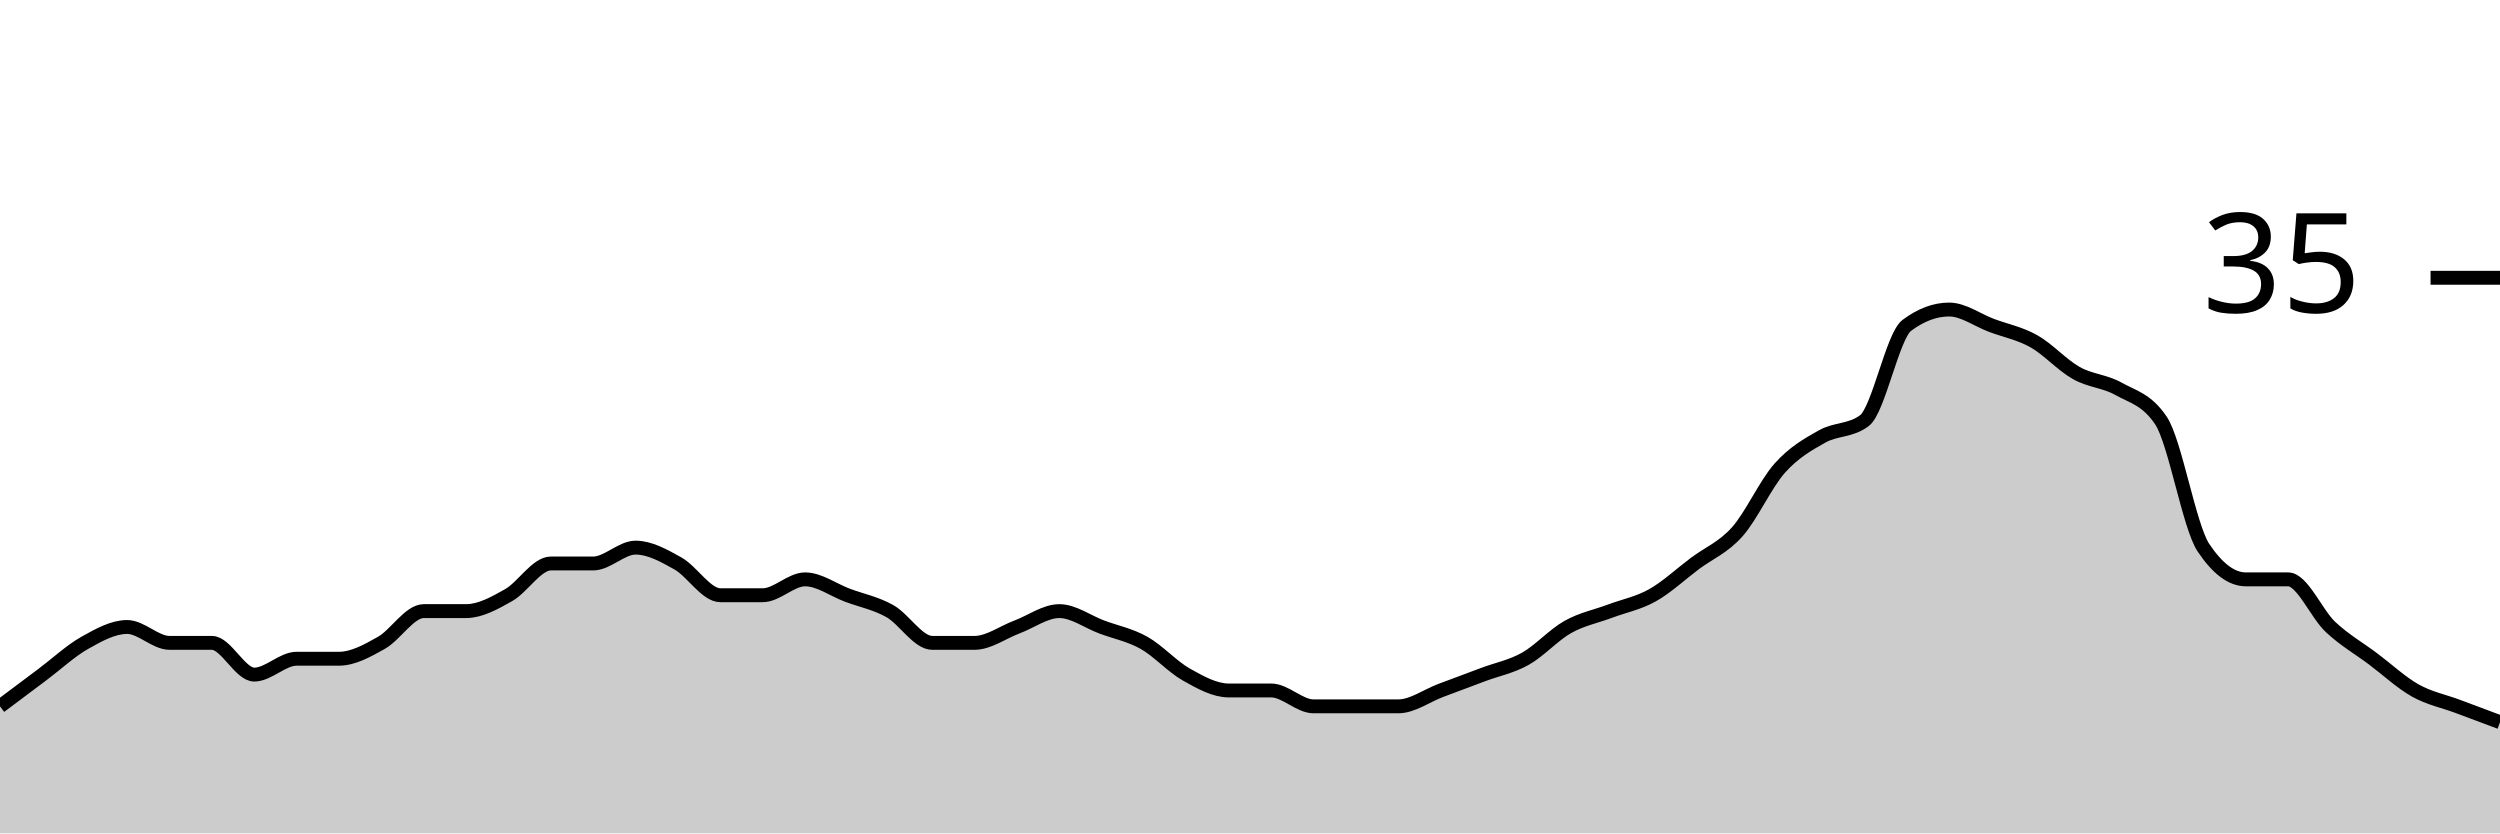
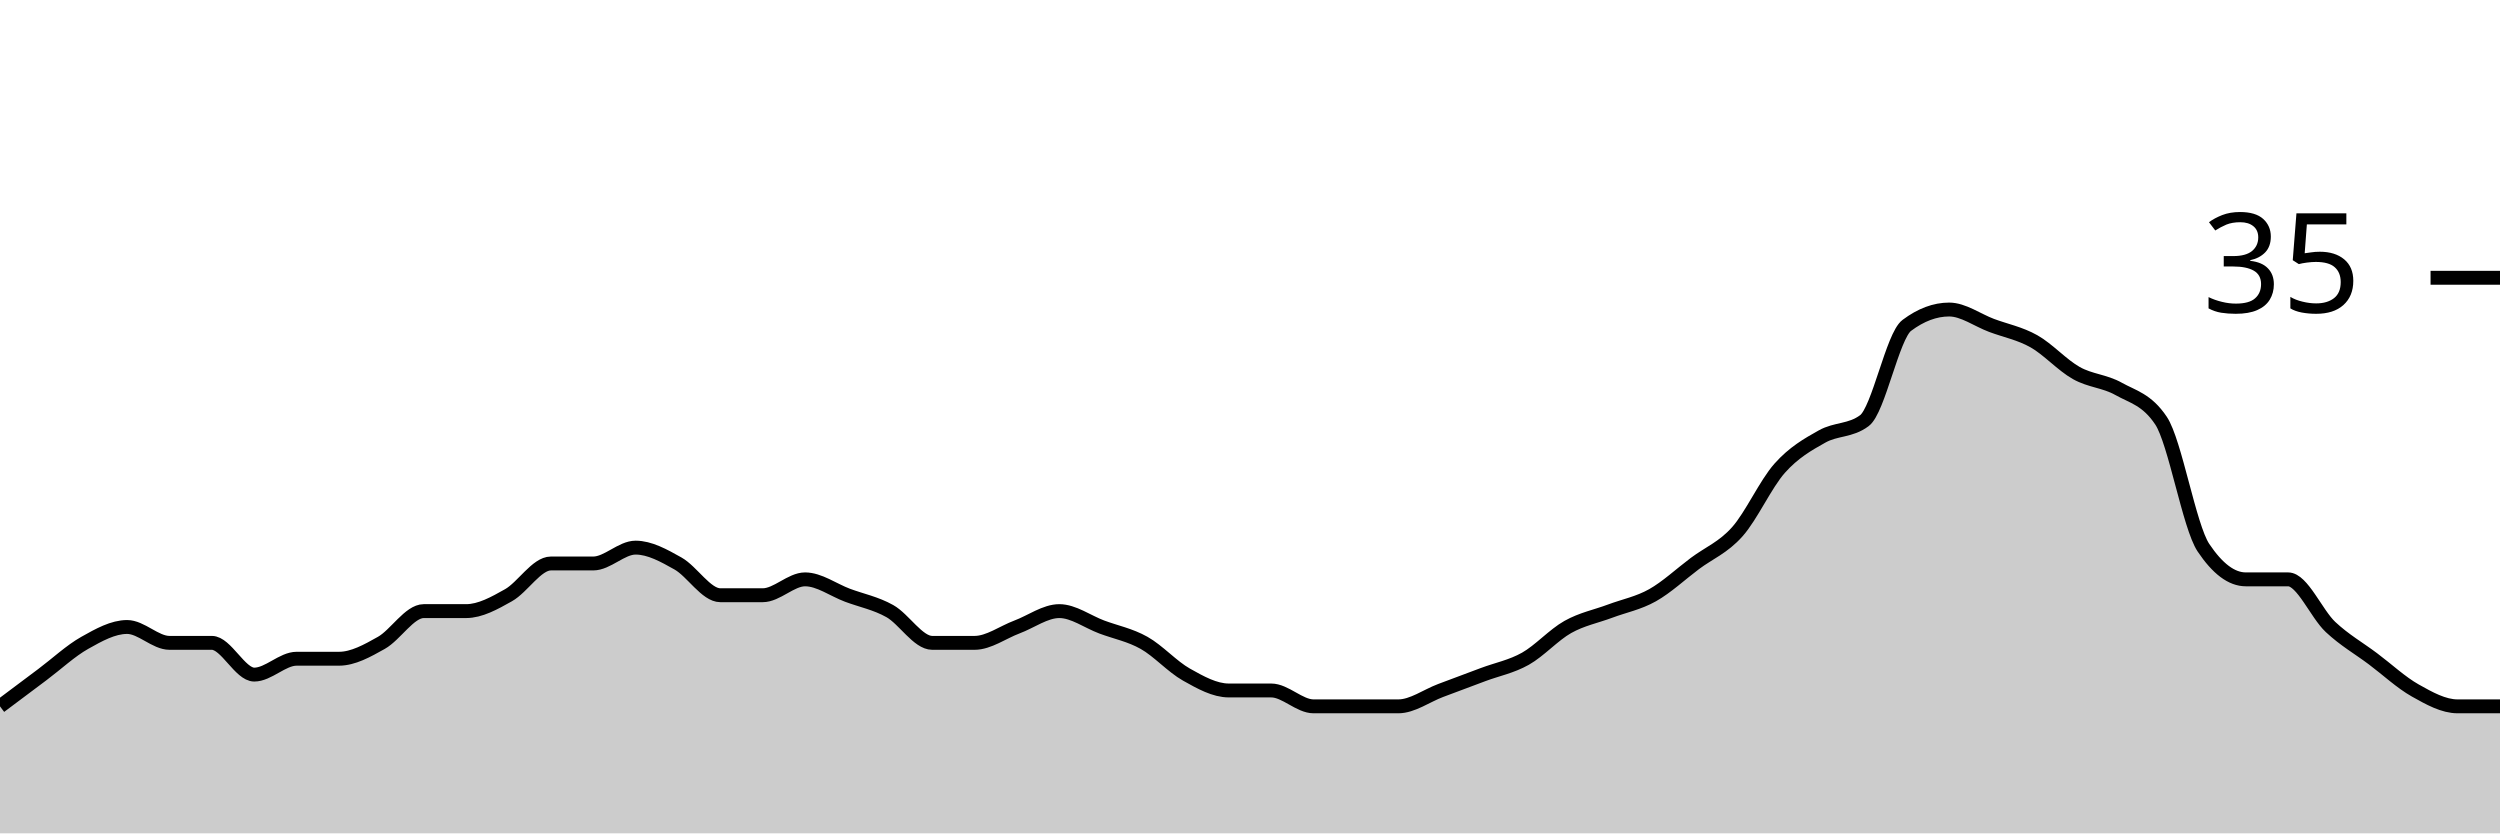
<svg xmlns="http://www.w3.org/2000/svg" viewBox="0 0 180 60">
  <g transform="translate(0,20)">
-     <path class="area" fill="rgba(0, 0, 0, 0.2)" d="M0,30.857C1.017,30.095,2.034,29.333,3.051,28.571C4.068,27.81,5.085,26.857,6.102,26.286C7.119,25.714,8.136,25.143,9.153,25.143C10.169,25.143,11.186,26.286,12.203,26.286C13.22,26.286,14.237,26.286,15.254,26.286C16.271,26.286,17.288,28.571,18.305,28.571C19.322,28.571,20.339,27.429,21.356,27.429C22.373,27.429,23.39,27.429,24.407,27.429C25.424,27.429,26.441,26.857,27.458,26.286C28.475,25.714,29.492,24,30.508,24C31.525,24,32.542,24,33.559,24C34.576,24,35.593,23.429,36.61,22.857C37.627,22.286,38.644,20.571,39.661,20.571C40.678,20.571,41.695,20.571,42.712,20.571C43.729,20.571,44.746,19.429,45.763,19.429C46.78,19.429,47.797,20,48.814,20.571C49.831,21.143,50.847,22.857,51.864,22.857C52.881,22.857,53.898,22.857,54.915,22.857C55.932,22.857,56.949,21.714,57.966,21.714C58.983,21.714,60,22.476,61.017,22.857C62.034,23.238,63.051,23.429,64.068,24C65.085,24.571,66.102,26.286,67.119,26.286C68.136,26.286,69.153,26.286,70.169,26.286C71.186,26.286,72.203,25.524,73.22,25.143C74.237,24.762,75.254,24,76.271,24C77.288,24,78.305,24.762,79.322,25.143C80.339,25.524,81.356,25.714,82.373,26.286C83.39,26.857,84.407,28,85.424,28.571C86.441,29.143,87.458,29.714,88.475,29.714C89.492,29.714,90.508,29.714,91.525,29.714C92.542,29.714,93.559,30.857,94.576,30.857C95.593,30.857,96.61,30.857,97.627,30.857C98.644,30.857,99.661,30.857,100.678,30.857C101.695,30.857,102.712,30.095,103.729,29.714C104.746,29.333,105.763,28.952,106.78,28.571C107.797,28.19,108.814,28,109.831,27.429C110.847,26.857,111.864,25.714,112.881,25.143C113.898,24.571,114.915,24.381,115.932,24C116.949,23.619,117.966,23.429,118.983,22.857C120,22.286,121.017,21.333,122.034,20.571C123.051,19.81,124.068,19.429,125.085,18.286C126.102,17.143,127.119,14.857,128.136,13.714C129.153,12.571,130.169,12,131.186,11.429C132.203,10.857,133.22,11.048,134.237,10.286C135.254,9.524,136.271,4.19,137.288,3.429C138.305,2.667,139.322,2.286,140.339,2.286C141.356,2.286,142.373,3.048,143.39,3.429C144.407,3.81,145.424,4,146.441,4.571C147.458,5.143,148.475,6.286,149.492,6.857C150.508,7.429,151.525,7.429,152.542,8C153.559,8.571,154.576,8.762,155.593,10.286C156.61,11.81,157.627,17.905,158.644,19.429C159.661,20.952,160.678,21.714,161.695,21.714C162.712,21.714,163.729,21.714,164.746,21.714C165.763,21.714,166.78,24.19,167.797,25.143C168.814,26.095,169.831,26.667,170.847,27.429C171.864,28.19,172.881,29.143,173.898,29.714C174.915,30.286,175.932,30.476,176.949,30.857C177.966,31.238,178.983,31.619,180,32L180,40C178.983,40,177.966,40,176.949,40C175.932,40,174.915,40,173.898,40C172.881,40,171.864,40,170.847,40C169.831,40,168.814,40,167.797,40C166.78,40,165.763,40,164.746,40C163.729,40,162.712,40,161.695,40C160.678,40,159.661,40,158.644,40C157.627,40,156.61,40,155.593,40C154.576,40,153.559,40,152.542,40C151.525,40,150.508,40,149.492,40C148.475,40,147.458,40,146.441,40C145.424,40,144.407,40,143.39,40C142.373,40,141.356,40,140.339,40C139.322,40,138.305,40,137.288,40C136.271,40,135.254,40,134.237,40C133.22,40,132.203,40,131.186,40C130.169,40,129.153,40,128.136,40C127.119,40,126.102,40,125.085,40C124.068,40,123.051,40,122.034,40C121.017,40,120,40,118.983,40C117.966,40,116.949,40,115.932,40C114.915,40,113.898,40,112.881,40C111.864,40,110.847,40,109.831,40C108.814,40,107.797,40,106.78,40C105.763,40,104.746,40,103.729,40C102.712,40,101.695,40,100.678,40C99.661,40,98.644,40,97.627,40C96.61,40,95.593,40,94.576,40C93.559,40,92.542,40,91.525,40C90.508,40,89.492,40,88.475,40C87.458,40,86.441,40,85.424,40C84.407,40,83.39,40,82.373,40C81.356,40,80.339,40,79.322,40C78.305,40,77.288,40,76.271,40C75.254,40,74.237,40,73.22,40C72.203,40,71.186,40,70.169,40C69.153,40,68.136,40,67.119,40C66.102,40,65.085,40,64.068,40C63.051,40,62.034,40,61.017,40C60,40,58.983,40,57.966,40C56.949,40,55.932,40,54.915,40C53.898,40,52.881,40,51.864,40C50.847,40,49.831,40,48.814,40C47.797,40,46.78,40,45.763,40C44.746,40,43.729,40,42.712,40C41.695,40,40.678,40,39.661,40C38.644,40,37.627,40,36.61,40C35.593,40,34.576,40,33.559,40C32.542,40,31.525,40,30.508,40C29.492,40,28.475,40,27.458,40C26.441,40,25.424,40,24.407,40C23.39,40,22.373,40,21.356,40C20.339,40,19.322,40,18.305,40C17.288,40,16.271,40,15.254,40C14.237,40,13.22,40,12.203,40C11.186,40,10.169,40,9.153,40C8.136,40,7.119,40,6.102,40C5.085,40,4.068,40,3.051,40C2.034,40,1.017,40,0,40Z" />
-     <path class="line" stroke="black" fill="none" d="M0,30.857C1.017,30.095,2.034,29.333,3.051,28.571C4.068,27.81,5.085,26.857,6.102,26.286C7.119,25.714,8.136,25.143,9.153,25.143C10.169,25.143,11.186,26.286,12.203,26.286C13.22,26.286,14.237,26.286,15.254,26.286C16.271,26.286,17.288,28.571,18.305,28.571C19.322,28.571,20.339,27.429,21.356,27.429C22.373,27.429,23.39,27.429,24.407,27.429C25.424,27.429,26.441,26.857,27.458,26.286C28.475,25.714,29.492,24,30.508,24C31.525,24,32.542,24,33.559,24C34.576,24,35.593,23.429,36.61,22.857C37.627,22.286,38.644,20.571,39.661,20.571C40.678,20.571,41.695,20.571,42.712,20.571C43.729,20.571,44.746,19.429,45.763,19.429C46.78,19.429,47.797,20,48.814,20.571C49.831,21.143,50.847,22.857,51.864,22.857C52.881,22.857,53.898,22.857,54.915,22.857C55.932,22.857,56.949,21.714,57.966,21.714C58.983,21.714,60,22.476,61.017,22.857C62.034,23.238,63.051,23.429,64.068,24C65.085,24.571,66.102,26.286,67.119,26.286C68.136,26.286,69.153,26.286,70.169,26.286C71.186,26.286,72.203,25.524,73.22,25.143C74.237,24.762,75.254,24,76.271,24C77.288,24,78.305,24.762,79.322,25.143C80.339,25.524,81.356,25.714,82.373,26.286C83.39,26.857,84.407,28,85.424,28.571C86.441,29.143,87.458,29.714,88.475,29.714C89.492,29.714,90.508,29.714,91.525,29.714C92.542,29.714,93.559,30.857,94.576,30.857C95.593,30.857,96.61,30.857,97.627,30.857C98.644,30.857,99.661,30.857,100.678,30.857C101.695,30.857,102.712,30.095,103.729,29.714C104.746,29.333,105.763,28.952,106.78,28.571C107.797,28.19,108.814,28,109.831,27.429C110.847,26.857,111.864,25.714,112.881,25.143C113.898,24.571,114.915,24.381,115.932,24C116.949,23.619,117.966,23.429,118.983,22.857C120,22.286,121.017,21.333,122.034,20.571C123.051,19.81,124.068,19.429,125.085,18.286C126.102,17.143,127.119,14.857,128.136,13.714C129.153,12.571,130.169,12,131.186,11.429C132.203,10.857,133.22,11.048,134.237,10.286C135.254,9.524,136.271,4.19,137.288,3.429C138.305,2.667,139.322,2.286,140.339,2.286C141.356,2.286,142.373,3.048,143.39,3.429C144.407,3.81,145.424,4,146.441,4.571C147.458,5.143,148.475,6.286,149.492,6.857C150.508,7.429,151.525,7.429,152.542,8C153.559,8.571,154.576,8.762,155.593,10.286C156.61,11.81,157.627,17.905,158.644,19.429C159.661,20.952,160.678,21.714,161.695,21.714C162.712,21.714,163.729,21.714,164.746,21.714C165.763,21.714,166.78,24.19,167.797,25.143C168.814,26.095,169.831,26.667,170.847,27.429C171.864,28.19,172.881,29.143,173.898,29.714C174.915,30.286,175.932,30.476,176.949,30.857C177.966,31.238,178.983,31.619,180,32" />
+     <path class="area" fill="rgba(0, 0, 0, 0.2)" d="M0,30.857C1.017,30.095,2.034,29.333,3.051,28.571C4.068,27.81,5.085,26.857,6.102,26.286C7.119,25.714,8.136,25.143,9.153,25.143C10.169,25.143,11.186,26.286,12.203,26.286C13.22,26.286,14.237,26.286,15.254,26.286C16.271,26.286,17.288,28.571,18.305,28.571C19.322,28.571,20.339,27.429,21.356,27.429C22.373,27.429,23.39,27.429,24.407,27.429C25.424,27.429,26.441,26.857,27.458,26.286C28.475,25.714,29.492,24,30.508,24C31.525,24,32.542,24,33.559,24C34.576,24,35.593,23.429,36.61,22.857C37.627,22.286,38.644,20.571,39.661,20.571C40.678,20.571,41.695,20.571,42.712,20.571C43.729,20.571,44.746,19.429,45.763,19.429C46.78,19.429,47.797,20,48.814,20.571C49.831,21.143,50.847,22.857,51.864,22.857C52.881,22.857,53.898,22.857,54.915,22.857C55.932,22.857,56.949,21.714,57.966,21.714C58.983,21.714,60,22.476,61.017,22.857C62.034,23.238,63.051,23.429,64.068,24C65.085,24.571,66.102,26.286,67.119,26.286C68.136,26.286,69.153,26.286,70.169,26.286C71.186,26.286,72.203,25.524,73.22,25.143C74.237,24.762,75.254,24,76.271,24C77.288,24,78.305,24.762,79.322,25.143C80.339,25.524,81.356,25.714,82.373,26.286C83.39,26.857,84.407,28,85.424,28.571C86.441,29.143,87.458,29.714,88.475,29.714C89.492,29.714,90.508,29.714,91.525,29.714C92.542,29.714,93.559,30.857,94.576,30.857C95.593,30.857,96.61,30.857,97.627,30.857C98.644,30.857,99.661,30.857,100.678,30.857C101.695,30.857,102.712,30.095,103.729,29.714C104.746,29.333,105.763,28.952,106.78,28.571C107.797,28.19,108.814,28,109.831,27.429C110.847,26.857,111.864,25.714,112.881,25.143C113.898,24.571,114.915,24.381,115.932,24C116.949,23.619,117.966,23.429,118.983,22.857C120,22.286,121.017,21.333,122.034,20.571C123.051,19.81,124.068,19.429,125.085,18.286C126.102,17.143,127.119,14.857,128.136,13.714C129.153,12.571,130.169,12,131.186,11.429C132.203,10.857,133.22,11.048,134.237,10.286C135.254,9.524,136.271,4.19,137.288,3.429C138.305,2.667,139.322,2.286,140.339,2.286C141.356,2.286,142.373,3.048,143.39,3.429C144.407,3.81,145.424,4,146.441,4.571C147.458,5.143,148.475,6.286,149.492,6.857C150.508,7.429,151.525,7.429,152.542,8C153.559,8.571,154.576,8.762,155.593,10.286C156.61,11.81,157.627,17.905,158.644,19.429C159.661,20.952,160.678,21.714,161.695,21.714C162.712,21.714,163.729,21.714,164.746,21.714C165.763,21.714,166.78,24.19,167.797,25.143C168.814,26.095,169.831,26.667,170.847,27.429C171.864,28.19,172.881,29.143,173.898,29.714C174.915,30.286,175.932,30.857,176.949,30.857C177.966,30.857,178.983,30.857,180,30.857L180,40C178.983,40,177.966,40,176.949,40C175.932,40,174.915,40,173.898,40C172.881,40,171.864,40,170.847,40C169.831,40,168.814,40,167.797,40C166.78,40,165.763,40,164.746,40C163.729,40,162.712,40,161.695,40C160.678,40,159.661,40,158.644,40C157.627,40,156.61,40,155.593,40C154.576,40,153.559,40,152.542,40C151.525,40,150.508,40,149.492,40C148.475,40,147.458,40,146.441,40C145.424,40,144.407,40,143.39,40C142.373,40,141.356,40,140.339,40C139.322,40,138.305,40,137.288,40C136.271,40,135.254,40,134.237,40C133.22,40,132.203,40,131.186,40C130.169,40,129.153,40,128.136,40C127.119,40,126.102,40,125.085,40C124.068,40,123.051,40,122.034,40C121.017,40,120,40,118.983,40C117.966,40,116.949,40,115.932,40C114.915,40,113.898,40,112.881,40C111.864,40,110.847,40,109.831,40C108.814,40,107.797,40,106.78,40C105.763,40,104.746,40,103.729,40C102.712,40,101.695,40,100.678,40C99.661,40,98.644,40,97.627,40C96.61,40,95.593,40,94.576,40C93.559,40,92.542,40,91.525,40C90.508,40,89.492,40,88.475,40C87.458,40,86.441,40,85.424,40C84.407,40,83.39,40,82.373,40C81.356,40,80.339,40,79.322,40C78.305,40,77.288,40,76.271,40C75.254,40,74.237,40,73.22,40C72.203,40,71.186,40,70.169,40C69.153,40,68.136,40,67.119,40C66.102,40,65.085,40,64.068,40C63.051,40,62.034,40,61.017,40C60,40,58.983,40,57.966,40C56.949,40,55.932,40,54.915,40C53.898,40,52.881,40,51.864,40C50.847,40,49.831,40,48.814,40C47.797,40,46.78,40,45.763,40C44.746,40,43.729,40,42.712,40C41.695,40,40.678,40,39.661,40C38.644,40,37.627,40,36.61,40C35.593,40,34.576,40,33.559,40C32.542,40,31.525,40,30.508,40C29.492,40,28.475,40,27.458,40C26.441,40,25.424,40,24.407,40C23.39,40,22.373,40,21.356,40C20.339,40,19.322,40,18.305,40C17.288,40,16.271,40,15.254,40C14.237,40,13.22,40,12.203,40C11.186,40,10.169,40,9.153,40C8.136,40,7.119,40,6.102,40C5.085,40,4.068,40,3.051,40C2.034,40,1.017,40,0,40Z" />
+     <path class="line" stroke="black" fill="none" d="M0,30.857C1.017,30.095,2.034,29.333,3.051,28.571C4.068,27.81,5.085,26.857,6.102,26.286C7.119,25.714,8.136,25.143,9.153,25.143C10.169,25.143,11.186,26.286,12.203,26.286C13.22,26.286,14.237,26.286,15.254,26.286C16.271,26.286,17.288,28.571,18.305,28.571C19.322,28.571,20.339,27.429,21.356,27.429C22.373,27.429,23.39,27.429,24.407,27.429C25.424,27.429,26.441,26.857,27.458,26.286C28.475,25.714,29.492,24,30.508,24C31.525,24,32.542,24,33.559,24C34.576,24,35.593,23.429,36.61,22.857C37.627,22.286,38.644,20.571,39.661,20.571C40.678,20.571,41.695,20.571,42.712,20.571C43.729,20.571,44.746,19.429,45.763,19.429C46.78,19.429,47.797,20,48.814,20.571C49.831,21.143,50.847,22.857,51.864,22.857C52.881,22.857,53.898,22.857,54.915,22.857C55.932,22.857,56.949,21.714,57.966,21.714C58.983,21.714,60,22.476,61.017,22.857C62.034,23.238,63.051,23.429,64.068,24C65.085,24.571,66.102,26.286,67.119,26.286C68.136,26.286,69.153,26.286,70.169,26.286C71.186,26.286,72.203,25.524,73.22,25.143C74.237,24.762,75.254,24,76.271,24C77.288,24,78.305,24.762,79.322,25.143C80.339,25.524,81.356,25.714,82.373,26.286C83.39,26.857,84.407,28,85.424,28.571C86.441,29.143,87.458,29.714,88.475,29.714C89.492,29.714,90.508,29.714,91.525,29.714C92.542,29.714,93.559,30.857,94.576,30.857C95.593,30.857,96.61,30.857,97.627,30.857C98.644,30.857,99.661,30.857,100.678,30.857C101.695,30.857,102.712,30.095,103.729,29.714C104.746,29.333,105.763,28.952,106.78,28.571C107.797,28.19,108.814,28,109.831,27.429C110.847,26.857,111.864,25.714,112.881,25.143C113.898,24.571,114.915,24.381,115.932,24C116.949,23.619,117.966,23.429,118.983,22.857C120,22.286,121.017,21.333,122.034,20.571C123.051,19.81,124.068,19.429,125.085,18.286C126.102,17.143,127.119,14.857,128.136,13.714C129.153,12.571,130.169,12,131.186,11.429C132.203,10.857,133.22,11.048,134.237,10.286C135.254,9.524,136.271,4.19,137.288,3.429C138.305,2.667,139.322,2.286,140.339,2.286C141.356,2.286,142.373,3.048,143.39,3.429C144.407,3.81,145.424,4,146.441,4.571C147.458,5.143,148.475,6.286,149.492,6.857C150.508,7.429,151.525,7.429,152.542,8C153.559,8.571,154.576,8.762,155.593,10.286C156.61,11.81,157.627,17.905,158.644,19.429C159.661,20.952,160.678,21.714,161.695,21.714C162.712,21.714,163.729,21.714,164.746,21.714C165.763,21.714,166.78,24.19,167.797,25.143C168.814,26.095,169.831,26.667,170.847,27.429C171.864,28.19,172.881,29.143,173.898,29.714C174.915,30.286,175.932,30.857,176.949,30.857C177.966,30.857,178.983,30.857,180,30.857" />
    <path class="axis-ceiling" stroke-width="1" stroke="black" fill="none" d="M175,0L180,0" />
    <text class="axis-ceiling-label" font-family="sans-serif" text-anchor="end" font-size="10px" x="170" y="2.5">35</text>
  </g>
</svg>
